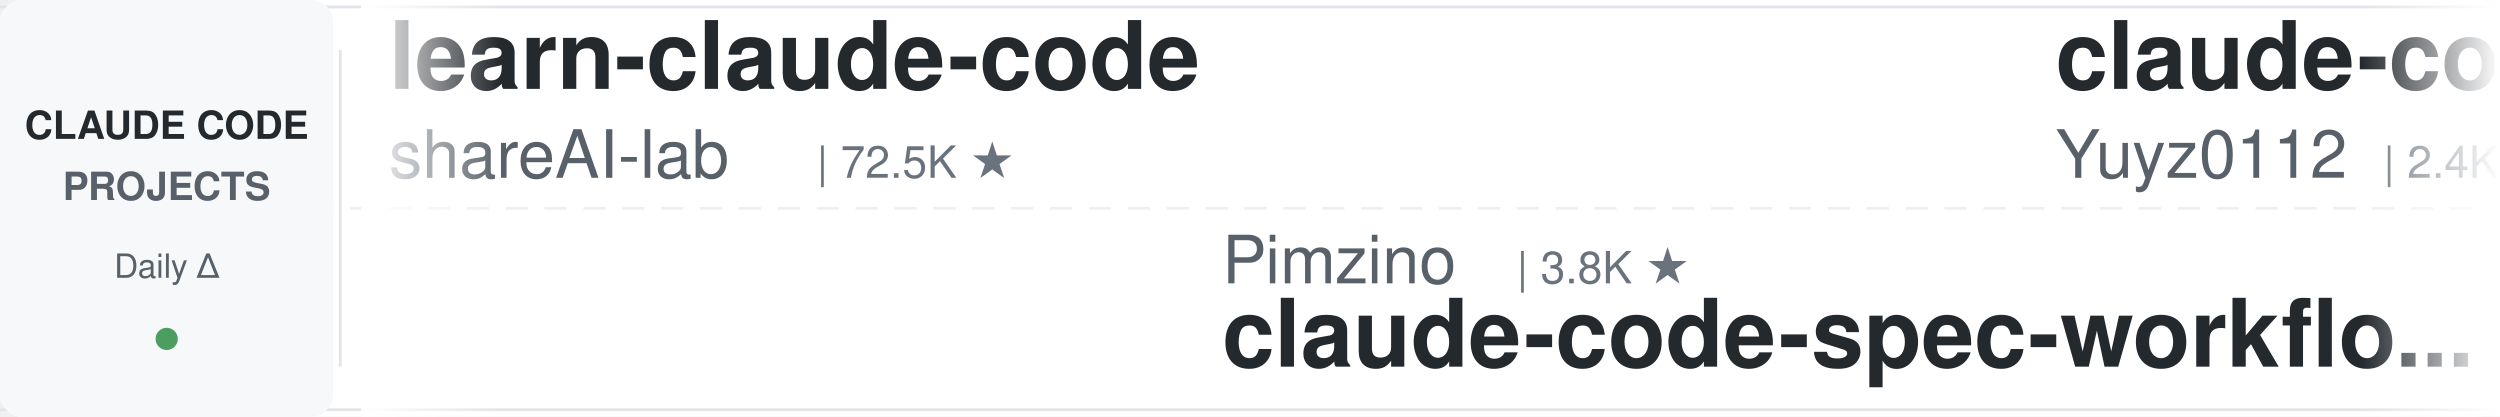
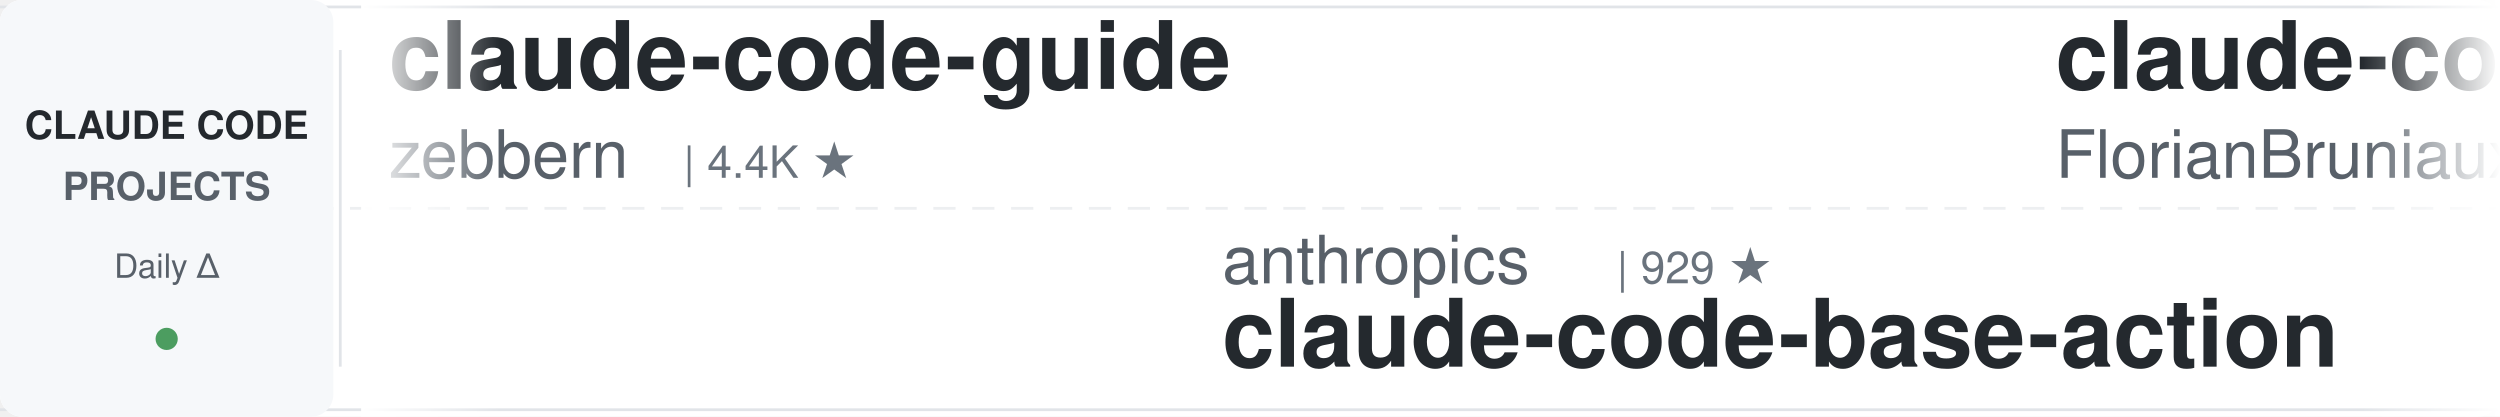
<svg xmlns="http://www.w3.org/2000/svg" width="900" height="150">
  <defs>
    <linearGradient id="leftFade" x1="0%" y1="0%" x2="100%" y2="0%">
      <stop offset="0%" style="stop-color:#ffffff;stop-opacity:1" />
      <stop offset="100%" style="stop-color:#ffffff;stop-opacity:0" />
    </linearGradient>
    <linearGradient id="rightFade" x1="0%" y1="0%" x2="100%" y2="0%">
      <stop offset="0%" style="stop-color:#ffffff;stop-opacity:0" />
      <stop offset="100%" style="stop-color:#ffffff;stop-opacity:1" />
    </linearGradient>
  </defs>
  <rect width="900" height="150" fill="#ffffff" rx="8" />
  <rect x="0" y="2" width="900" height="1" fill="#e1e4e8" />
  <rect x="0" y="147" width="900" height="1" fill="#e1e4e8" />
  <line x1="0" y1="75" x2="900" y2="75" stroke="#e1e4e8" stroke-width="1" stroke-dasharray="8 6" opacity="0.6" />
  <rect x="0" y="0" width="120" height="150" fill="#f6f8fa" rx="8" />
  <text x="60" y="50" font-family="-apple-system, BlinkMacSystemFont, 'Segoe UI', Helvetica, Arial, sans-serif" font-size="14" font-weight="600" fill="#24292e" text-anchor="middle">CLAUDE CODE</text>
  <text x="60" y="72" font-family="-apple-system, BlinkMacSystemFont, 'Segoe UI', Helvetica, Arial, sans-serif" font-size="14" font-weight="600" fill="#586069" text-anchor="middle">PROJECTS</text>
  <text x="60" y="100" font-family="-apple-system, BlinkMacSystemFont, 'Segoe UI', Helvetica, Arial, sans-serif" font-size="12" font-weight="500" fill="#586069" text-anchor="middle">Daily Δ</text>
  <circle cx="60" cy="122" r="4" fill="#22863a" opacity="0.8" />
  <rect x="122" y="18" width="1" height="114" fill="#e1e4e8" />
  <clipPath id="tickerClip">
    <rect x="130" y="0" width="770" height="150" />
  </clipPath>
  <g clip-path="url(#tickerClip)">
    <g id="tickerItems">
      <animateTransform attributeName="transform" attributeType="XML" type="translate" from="0 0" to="-3000 0" dur="54s" repeatCount="indefinite" />
      <g transform="translate(0, 0)">
-         <text x="140" y="32" font-family="-apple-system, BlinkMacSystemFont, 'Segoe UI', Helvetica, Arial, sans-serif" font-size="34" font-weight="600" fill="#24292e">learn-claude-code</text>
-         <text x="140" y="64" font-family="-apple-system, BlinkMacSystemFont, 'Segoe UI', Helvetica, Arial, sans-serif" font-size="24" font-weight="400" fill="#586069">shareAI-lab</text>
-         <text x="294" y="64" font-family="-apple-system, BlinkMacSystemFont, 'Segoe UI', Helvetica, Arial, sans-serif" font-size="16" font-weight="500" fill="#6a737d">| 72.5K ★</text>
+         <text x="140" y="32" font-family="-apple-system, BlinkMacSystemFont, 'Segoe UI', Helvetica, Arial, sans-serif" font-size="34" font-weight="600" fill="#24292e">claude-code-guide</text>
+         <text x="140" y="64" font-family="-apple-system, BlinkMacSystemFont, 'Segoe UI', Helvetica, Arial, sans-serif" font-size="24" font-weight="400" fill="#586069">zebbern</text>
+         <text x="246" y="64" font-family="-apple-system, BlinkMacSystemFont, 'Segoe UI', Helvetica, Arial, sans-serif" font-size="16" font-weight="500" fill="#6a737d">| 4.4K ★</text>
      </g>
      <g transform="translate(300, 0)">
-         <text x="140" y="102" font-family="-apple-system, BlinkMacSystemFont, 'Segoe UI', Helvetica, Arial, sans-serif" font-size="24" font-weight="400" fill="#586069">Pimzino</text>
-         <text x="246" y="102" font-family="-apple-system, BlinkMacSystemFont, 'Segoe UI', Helvetica, Arial, sans-serif" font-size="16" font-weight="500" fill="#6a737d">| 3.8K ★</text>
-         <text x="140" y="132" font-family="-apple-system, BlinkMacSystemFont, 'Segoe UI', Helvetica, Arial, sans-serif" font-size="34" font-weight="600" fill="#24292e">claude-code-spec-workflo...</text>
+         <text x="140" y="102" font-family="-apple-system, BlinkMacSystemFont, 'Segoe UI', Helvetica, Arial, sans-serif" font-size="24" font-weight="400" fill="#586069">anthropics</text>
+         <text x="282" y="102" font-family="-apple-system, BlinkMacSystemFont, 'Segoe UI', Helvetica, Arial, sans-serif" font-size="16" font-weight="500" fill="#6a737d">| 929 ★</text>
+         <text x="140" y="132" font-family="-apple-system, BlinkMacSystemFont, 'Segoe UI', Helvetica, Arial, sans-serif" font-size="34" font-weight="600" fill="#24292e">claude-code-base-action</text>
      </g>
      <g transform="translate(600, 0)">
-         <text x="140" y="32" font-family="-apple-system, BlinkMacSystemFont, 'Segoe UI', Helvetica, Arial, sans-serif" font-size="34" font-weight="600" fill="#24292e">claude-code-reverse</text>
-         <text x="140" y="64" font-family="-apple-system, BlinkMacSystemFont, 'Segoe UI', Helvetica, Arial, sans-serif" font-size="24" font-weight="400" fill="#586069">Yuyz0112</text>
-         <text x="258" y="64" font-family="-apple-system, BlinkMacSystemFont, 'Segoe UI', Helvetica, Arial, sans-serif" font-size="16" font-weight="500" fill="#6a737d">| 2.4K ★</text>
+         <text x="140" y="32" font-family="-apple-system, BlinkMacSystemFont, 'Segoe UI', Helvetica, Arial, sans-serif" font-size="34" font-weight="600" fill="#24292e">claude-code-ultimate-gui...</text>
+         <text x="140" y="64" font-family="-apple-system, BlinkMacSystemFont, 'Segoe UI', Helvetica, Arial, sans-serif" font-size="24" font-weight="400" fill="#586069">FlorianBruniaux</text>
+         <text x="342" y="64" font-family="-apple-system, BlinkMacSystemFont, 'Segoe UI', Helvetica, Arial, sans-serif" font-size="16" font-weight="500" fill="#6a737d">| 5.6K ★</text>
      </g>
      <g transform="translate(900, 0)">
-         <text x="140" y="102" font-family="-apple-system, BlinkMacSystemFont, 'Segoe UI', Helvetica, Arial, sans-serif" font-size="24" font-weight="400" fill="#586069">Windy3f3f3f3f</text>
-         <text x="318" y="102" font-family="-apple-system, BlinkMacSystemFont, 'Segoe UI', Helvetica, Arial, sans-serif" font-size="16" font-weight="500" fill="#6a737d">| 3.3K ★</text>
-         <text x="140" y="132" font-family="-apple-system, BlinkMacSystemFont, 'Segoe UI', Helvetica, Arial, sans-serif" font-size="34" font-weight="600" fill="#24292e">how-claude-code-works</text>
+         <text x="140" y="102" font-family="-apple-system, BlinkMacSystemFont, 'Segoe UI', Helvetica, Arial, sans-serif" font-size="24" font-weight="400" fill="#586069">alejandrobalderas</text>
+         <text x="366" y="102" font-family="-apple-system, BlinkMacSystemFont, 'Segoe UI', Helvetica, Arial, sans-serif" font-size="16" font-weight="500" fill="#6a737d">| 2.7K ★</text>
+         <text x="140" y="132" font-family="-apple-system, BlinkMacSystemFont, 'Segoe UI', Helvetica, Arial, sans-serif" font-size="34" font-weight="600" fill="#24292e">claude-code-from-source</text>
      </g>
      <g transform="translate(1200, 0)">
-         <text x="140" y="32" font-family="-apple-system, BlinkMacSystemFont, 'Segoe UI', Helvetica, Arial, sans-serif" font-size="34" font-weight="600" fill="#24292e">claude-code-templates</text>
-         <text x="140" y="64" font-family="-apple-system, BlinkMacSystemFont, 'Segoe UI', Helvetica, Arial, sans-serif" font-size="24" font-weight="400" fill="#586069">davila7</text>
-         <text x="246" y="64" font-family="-apple-system, BlinkMacSystemFont, 'Segoe UI', Helvetica, Arial, sans-serif" font-size="16" font-weight="500" fill="#6a737d">| 30.0K ★</text>
+         <text x="140" y="32" font-family="-apple-system, BlinkMacSystemFont, 'Segoe UI', Helvetica, Arial, sans-serif" font-size="34" font-weight="600" fill="#24292e">how-claude-code-works</text>
+         <text x="140" y="64" font-family="-apple-system, BlinkMacSystemFont, 'Segoe UI', Helvetica, Arial, sans-serif" font-size="24" font-weight="400" fill="#586069">Windy3f3f3f3f</text>
+         <text x="318" y="64" font-family="-apple-system, BlinkMacSystemFont, 'Segoe UI', Helvetica, Arial, sans-serif" font-size="16" font-weight="500" fill="#6a737d">| 3.3K ★</text>
      </g>
      <g transform="translate(1500, 0)">
-         <text x="140" y="102" font-family="-apple-system, BlinkMacSystemFont, 'Segoe UI', Helvetica, Arial, sans-serif" font-size="24" font-weight="400" fill="#586069">nicedreamzapp</text>
-         <text x="318" y="102" font-family="-apple-system, BlinkMacSystemFont, 'Segoe UI', Helvetica, Arial, sans-serif" font-size="16" font-weight="500" fill="#6a737d">| 3.0K ★</text>
-         <text x="140" y="132" font-family="-apple-system, BlinkMacSystemFont, 'Segoe UI', Helvetica, Arial, sans-serif" font-size="34" font-weight="600" fill="#24292e">claude-code-local</text>
+         <text x="140" y="102" font-family="-apple-system, BlinkMacSystemFont, 'Segoe UI', Helvetica, Arial, sans-serif" font-size="24" font-weight="400" fill="#586069">diet103</text>
+         <text x="246" y="102" font-family="-apple-system, BlinkMacSystemFont, 'Segoe UI', Helvetica, Arial, sans-serif" font-size="16" font-weight="500" fill="#6a737d">| 10.0K ★</text>
+         <text x="140" y="132" font-family="-apple-system, BlinkMacSystemFont, 'Segoe UI', Helvetica, Arial, sans-serif" font-size="34" font-weight="600" fill="#24292e">claude-code-infrastructu...</text>
      </g>
      <g transform="translate(1800, 0)">
-         <text x="140" y="32" font-family="-apple-system, BlinkMacSystemFont, 'Segoe UI', Helvetica, Arial, sans-serif" font-size="34" font-weight="600" fill="#24292e">claude-code-video-toolki...</text>
-         <text x="140" y="64" font-family="-apple-system, BlinkMacSystemFont, 'Segoe UI', Helvetica, Arial, sans-serif" font-size="24" font-weight="400" fill="#586069">digitalsamba</text>
-         <text x="306" y="64" font-family="-apple-system, BlinkMacSystemFont, 'Segoe UI', Helvetica, Arial, sans-serif" font-size="16" font-weight="500" fill="#6a737d">| 1.9K ★</text>
+         <text x="140" y="32" font-family="-apple-system, BlinkMacSystemFont, 'Segoe UI', Helvetica, Arial, sans-serif" font-size="34" font-weight="600" fill="#24292e">claude-code-security-rev...</text>
+         <text x="140" y="64" font-family="-apple-system, BlinkMacSystemFont, 'Segoe UI', Helvetica, Arial, sans-serif" font-size="24" font-weight="400" fill="#586069">anthropics</text>
+         <text x="282" y="64" font-family="-apple-system, BlinkMacSystemFont, 'Segoe UI', Helvetica, Arial, sans-serif" font-size="16" font-weight="500" fill="#6a737d">| 5.7K ★</text>
      </g>
      <g transform="translate(2100, 0)">
-         <text x="140" y="102" font-family="-apple-system, BlinkMacSystemFont, 'Segoe UI', Helvetica, Arial, sans-serif" font-size="24" font-weight="400" fill="#586069">andrew-kramer-inno</text>
-         <text x="378" y="102" font-family="-apple-system, BlinkMacSystemFont, 'Segoe UI', Helvetica, Arial, sans-serif" font-size="16" font-weight="500" fill="#6a737d">| 594 ★</text>
-         <text x="140" y="132" font-family="-apple-system, BlinkMacSystemFont, 'Segoe UI', Helvetica, Arial, sans-serif" font-size="34" font-weight="600" fill="#24292e">claude-code-source-build</text>
+         <text x="140" y="102" font-family="-apple-system, BlinkMacSystemFont, 'Segoe UI', Helvetica, Arial, sans-serif" font-size="24" font-weight="400" fill="#586069">JrCx7scC</text>
+         <text x="258" y="102" font-family="-apple-system, BlinkMacSystemFont, 'Segoe UI', Helvetica, Arial, sans-serif" font-size="16" font-weight="500" fill="#6a737d">| 371 ★</text>
+         <text x="140" y="132" font-family="-apple-system, BlinkMacSystemFont, 'Segoe UI', Helvetica, Arial, sans-serif" font-size="34" font-weight="600" fill="#24292e">claude-code-source</text>
      </g>
      <g transform="translate(2400, 0)">
-         <text x="140" y="32" font-family="-apple-system, BlinkMacSystemFont, 'Segoe UI', Helvetica, Arial, sans-serif" font-size="34" font-weight="600" fill="#24292e">awesome-claude-code</text>
-         <text x="140" y="64" font-family="-apple-system, BlinkMacSystemFont, 'Segoe UI', Helvetica, Arial, sans-serif" font-size="24" font-weight="400" fill="#586069">jqueryscript</text>
-         <text x="306" y="64" font-family="-apple-system, BlinkMacSystemFont, 'Segoe UI', Helvetica, Arial, sans-serif" font-size="16" font-weight="500" fill="#6a737d">| 483 ★</text>
+         <text x="140" y="32" font-family="-apple-system, BlinkMacSystemFont, 'Segoe UI', Helvetica, Arial, sans-serif" font-size="34" font-weight="600" fill="#24292e">claude-code-source</text>
+         <text x="140" y="64" font-family="-apple-system, BlinkMacSystemFont, 'Segoe UI', Helvetica, Arial, sans-serif" font-size="24" font-weight="400" fill="#586069">hangsman</text>
+         <text x="258" y="64" font-family="-apple-system, BlinkMacSystemFont, 'Segoe UI', Helvetica, Arial, sans-serif" font-size="16" font-weight="500" fill="#6a737d">| 790 ★</text>
      </g>
      <g transform="translate(2700, 0)">
-         <text x="140" y="102" font-family="-apple-system, BlinkMacSystemFont, 'Segoe UI', Helvetica, Arial, sans-serif" font-size="24" font-weight="400" fill="#586069">huangserva</text>
-         <text x="282" y="102" font-family="-apple-system, BlinkMacSystemFont, 'Segoe UI', Helvetica, Arial, sans-serif" font-size="16" font-weight="500" fill="#6a737d">| 621 ★</text>
-         <text x="140" y="132" font-family="-apple-system, BlinkMacSystemFont, 'Segoe UI', Helvetica, Arial, sans-serif" font-size="34" font-weight="600" fill="#24292e">claude-code-cli</text>
+         <text x="140" y="102" font-family="-apple-system, BlinkMacSystemFont, 'Segoe UI', Helvetica, Arial, sans-serif" font-size="24" font-weight="400" fill="#586069">Piebald-AI</text>
+         <text x="282" y="102" font-family="-apple-system, BlinkMacSystemFont, 'Segoe UI', Helvetica, Arial, sans-serif" font-size="16" font-weight="500" fill="#6a737d">| 12.1K ★</text>
+         <text x="140" y="132" font-family="-apple-system, BlinkMacSystemFont, 'Segoe UI', Helvetica, Arial, sans-serif" font-size="34" font-weight="600" fill="#24292e">claude-code-system-promp...</text>
      </g>
      <g transform="translate(3000, 0)">
-         <text x="140" y="32" font-family="-apple-system, BlinkMacSystemFont, 'Segoe UI', Helvetica, Arial, sans-serif" font-size="34" font-weight="600" fill="#24292e">learn-claude-code</text>
-         <text x="140" y="64" font-family="-apple-system, BlinkMacSystemFont, 'Segoe UI', Helvetica, Arial, sans-serif" font-size="24" font-weight="400" fill="#586069">shareAI-lab</text>
-         <text x="294" y="64" font-family="-apple-system, BlinkMacSystemFont, 'Segoe UI', Helvetica, Arial, sans-serif" font-size="16" font-weight="500" fill="#6a737d">| 72.5K ★</text>
+         <text x="140" y="32" font-family="-apple-system, BlinkMacSystemFont, 'Segoe UI', Helvetica, Arial, sans-serif" font-size="34" font-weight="600" fill="#24292e">claude-code-guide</text>
+         <text x="140" y="64" font-family="-apple-system, BlinkMacSystemFont, 'Segoe UI', Helvetica, Arial, sans-serif" font-size="24" font-weight="400" fill="#586069">zebbern</text>
+         <text x="246" y="64" font-family="-apple-system, BlinkMacSystemFont, 'Segoe UI', Helvetica, Arial, sans-serif" font-size="16" font-weight="500" fill="#6a737d">| 4.4K ★</text>
      </g>
      <g transform="translate(3300, 0)">
-         <text x="140" y="102" font-family="-apple-system, BlinkMacSystemFont, 'Segoe UI', Helvetica, Arial, sans-serif" font-size="24" font-weight="400" fill="#586069">Pimzino</text>
-         <text x="246" y="102" font-family="-apple-system, BlinkMacSystemFont, 'Segoe UI', Helvetica, Arial, sans-serif" font-size="16" font-weight="500" fill="#6a737d">| 3.8K ★</text>
-         <text x="140" y="132" font-family="-apple-system, BlinkMacSystemFont, 'Segoe UI', Helvetica, Arial, sans-serif" font-size="34" font-weight="600" fill="#24292e">claude-code-spec-workflo...</text>
+         <text x="140" y="102" font-family="-apple-system, BlinkMacSystemFont, 'Segoe UI', Helvetica, Arial, sans-serif" font-size="24" font-weight="400" fill="#586069">anthropics</text>
+         <text x="282" y="102" font-family="-apple-system, BlinkMacSystemFont, 'Segoe UI', Helvetica, Arial, sans-serif" font-size="16" font-weight="500" fill="#6a737d">| 929 ★</text>
+         <text x="140" y="132" font-family="-apple-system, BlinkMacSystemFont, 'Segoe UI', Helvetica, Arial, sans-serif" font-size="34" font-weight="600" fill="#24292e">claude-code-base-action</text>
      </g>
      <g transform="translate(3600, 0)">
-         <text x="140" y="32" font-family="-apple-system, BlinkMacSystemFont, 'Segoe UI', Helvetica, Arial, sans-serif" font-size="34" font-weight="600" fill="#24292e">claude-code-reverse</text>
-         <text x="140" y="64" font-family="-apple-system, BlinkMacSystemFont, 'Segoe UI', Helvetica, Arial, sans-serif" font-size="24" font-weight="400" fill="#586069">Yuyz0112</text>
-         <text x="258" y="64" font-family="-apple-system, BlinkMacSystemFont, 'Segoe UI', Helvetica, Arial, sans-serif" font-size="16" font-weight="500" fill="#6a737d">| 2.4K ★</text>
+         <text x="140" y="32" font-family="-apple-system, BlinkMacSystemFont, 'Segoe UI', Helvetica, Arial, sans-serif" font-size="34" font-weight="600" fill="#24292e">claude-code-ultimate-gui...</text>
+         <text x="140" y="64" font-family="-apple-system, BlinkMacSystemFont, 'Segoe UI', Helvetica, Arial, sans-serif" font-size="24" font-weight="400" fill="#586069">FlorianBruniaux</text>
+         <text x="342" y="64" font-family="-apple-system, BlinkMacSystemFont, 'Segoe UI', Helvetica, Arial, sans-serif" font-size="16" font-weight="500" fill="#6a737d">| 5.6K ★</text>
      </g>
      <g transform="translate(3900, 0)">
-         <text x="140" y="102" font-family="-apple-system, BlinkMacSystemFont, 'Segoe UI', Helvetica, Arial, sans-serif" font-size="24" font-weight="400" fill="#586069">Windy3f3f3f3f</text>
-         <text x="318" y="102" font-family="-apple-system, BlinkMacSystemFont, 'Segoe UI', Helvetica, Arial, sans-serif" font-size="16" font-weight="500" fill="#6a737d">| 3.3K ★</text>
-         <text x="140" y="132" font-family="-apple-system, BlinkMacSystemFont, 'Segoe UI', Helvetica, Arial, sans-serif" font-size="34" font-weight="600" fill="#24292e">how-claude-code-works</text>
+         <text x="140" y="102" font-family="-apple-system, BlinkMacSystemFont, 'Segoe UI', Helvetica, Arial, sans-serif" font-size="24" font-weight="400" fill="#586069">alejandrobalderas</text>
+         <text x="366" y="102" font-family="-apple-system, BlinkMacSystemFont, 'Segoe UI', Helvetica, Arial, sans-serif" font-size="16" font-weight="500" fill="#6a737d">| 2.7K ★</text>
+         <text x="140" y="132" font-family="-apple-system, BlinkMacSystemFont, 'Segoe UI', Helvetica, Arial, sans-serif" font-size="34" font-weight="600" fill="#24292e">claude-code-from-source</text>
      </g>
    </g>
  </g>
  <rect x="130" y="0" width="50" height="150" fill="url(#leftFade)" />
  <rect x="850" y="0" width="50" height="150" fill="url(#rightFade)" />
</svg>
